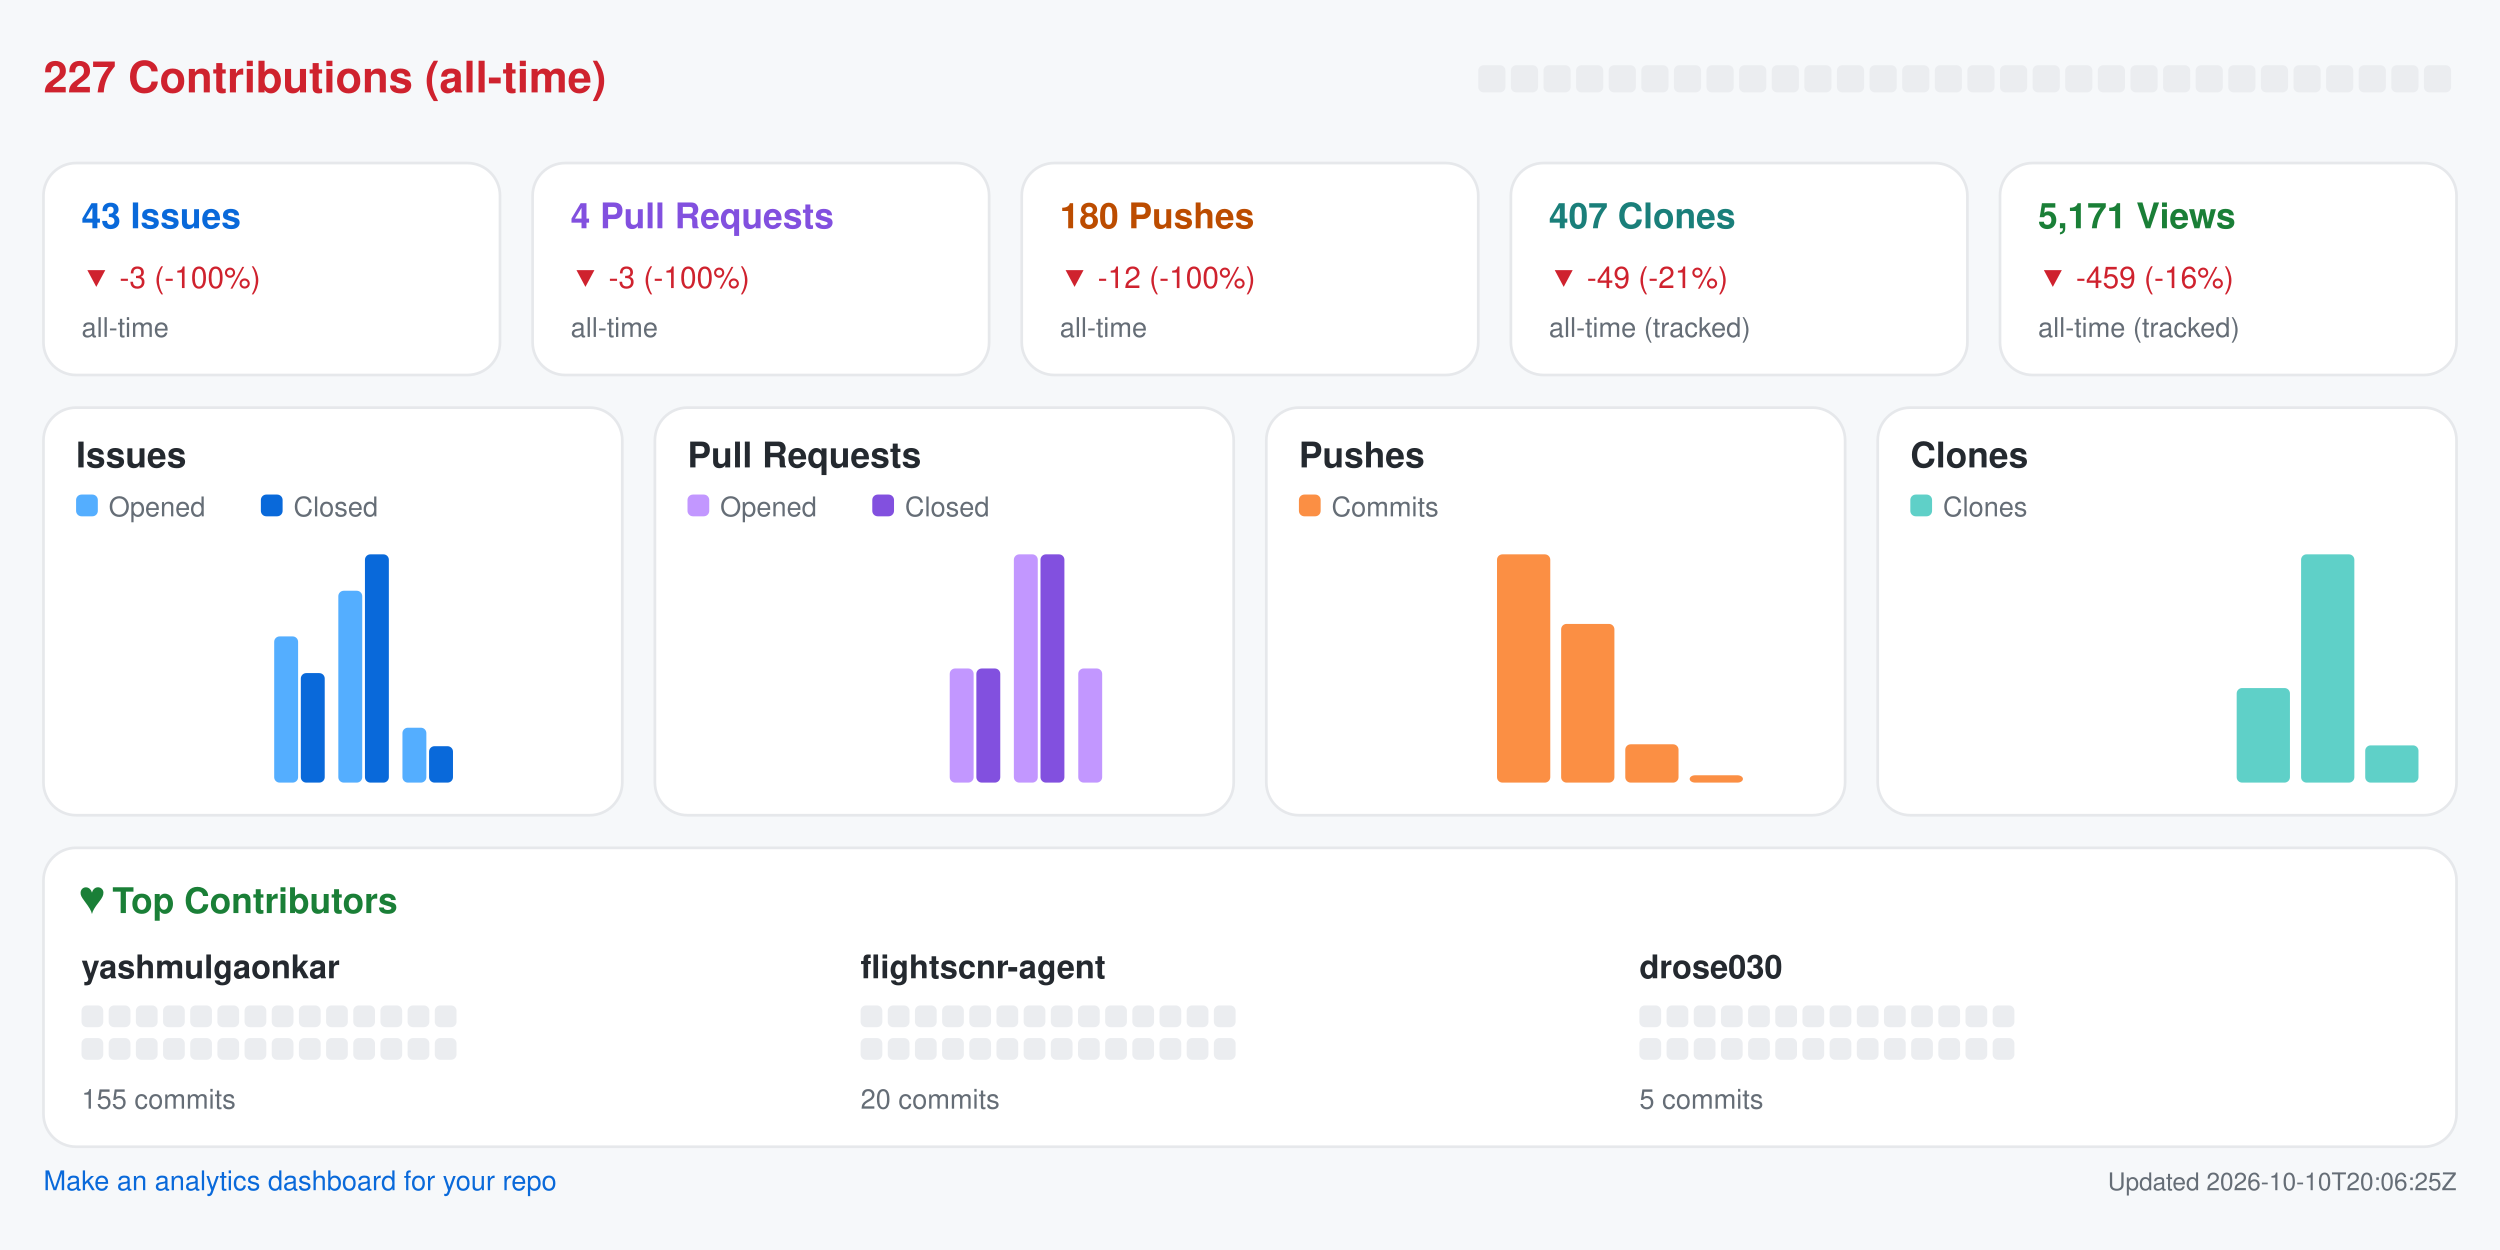
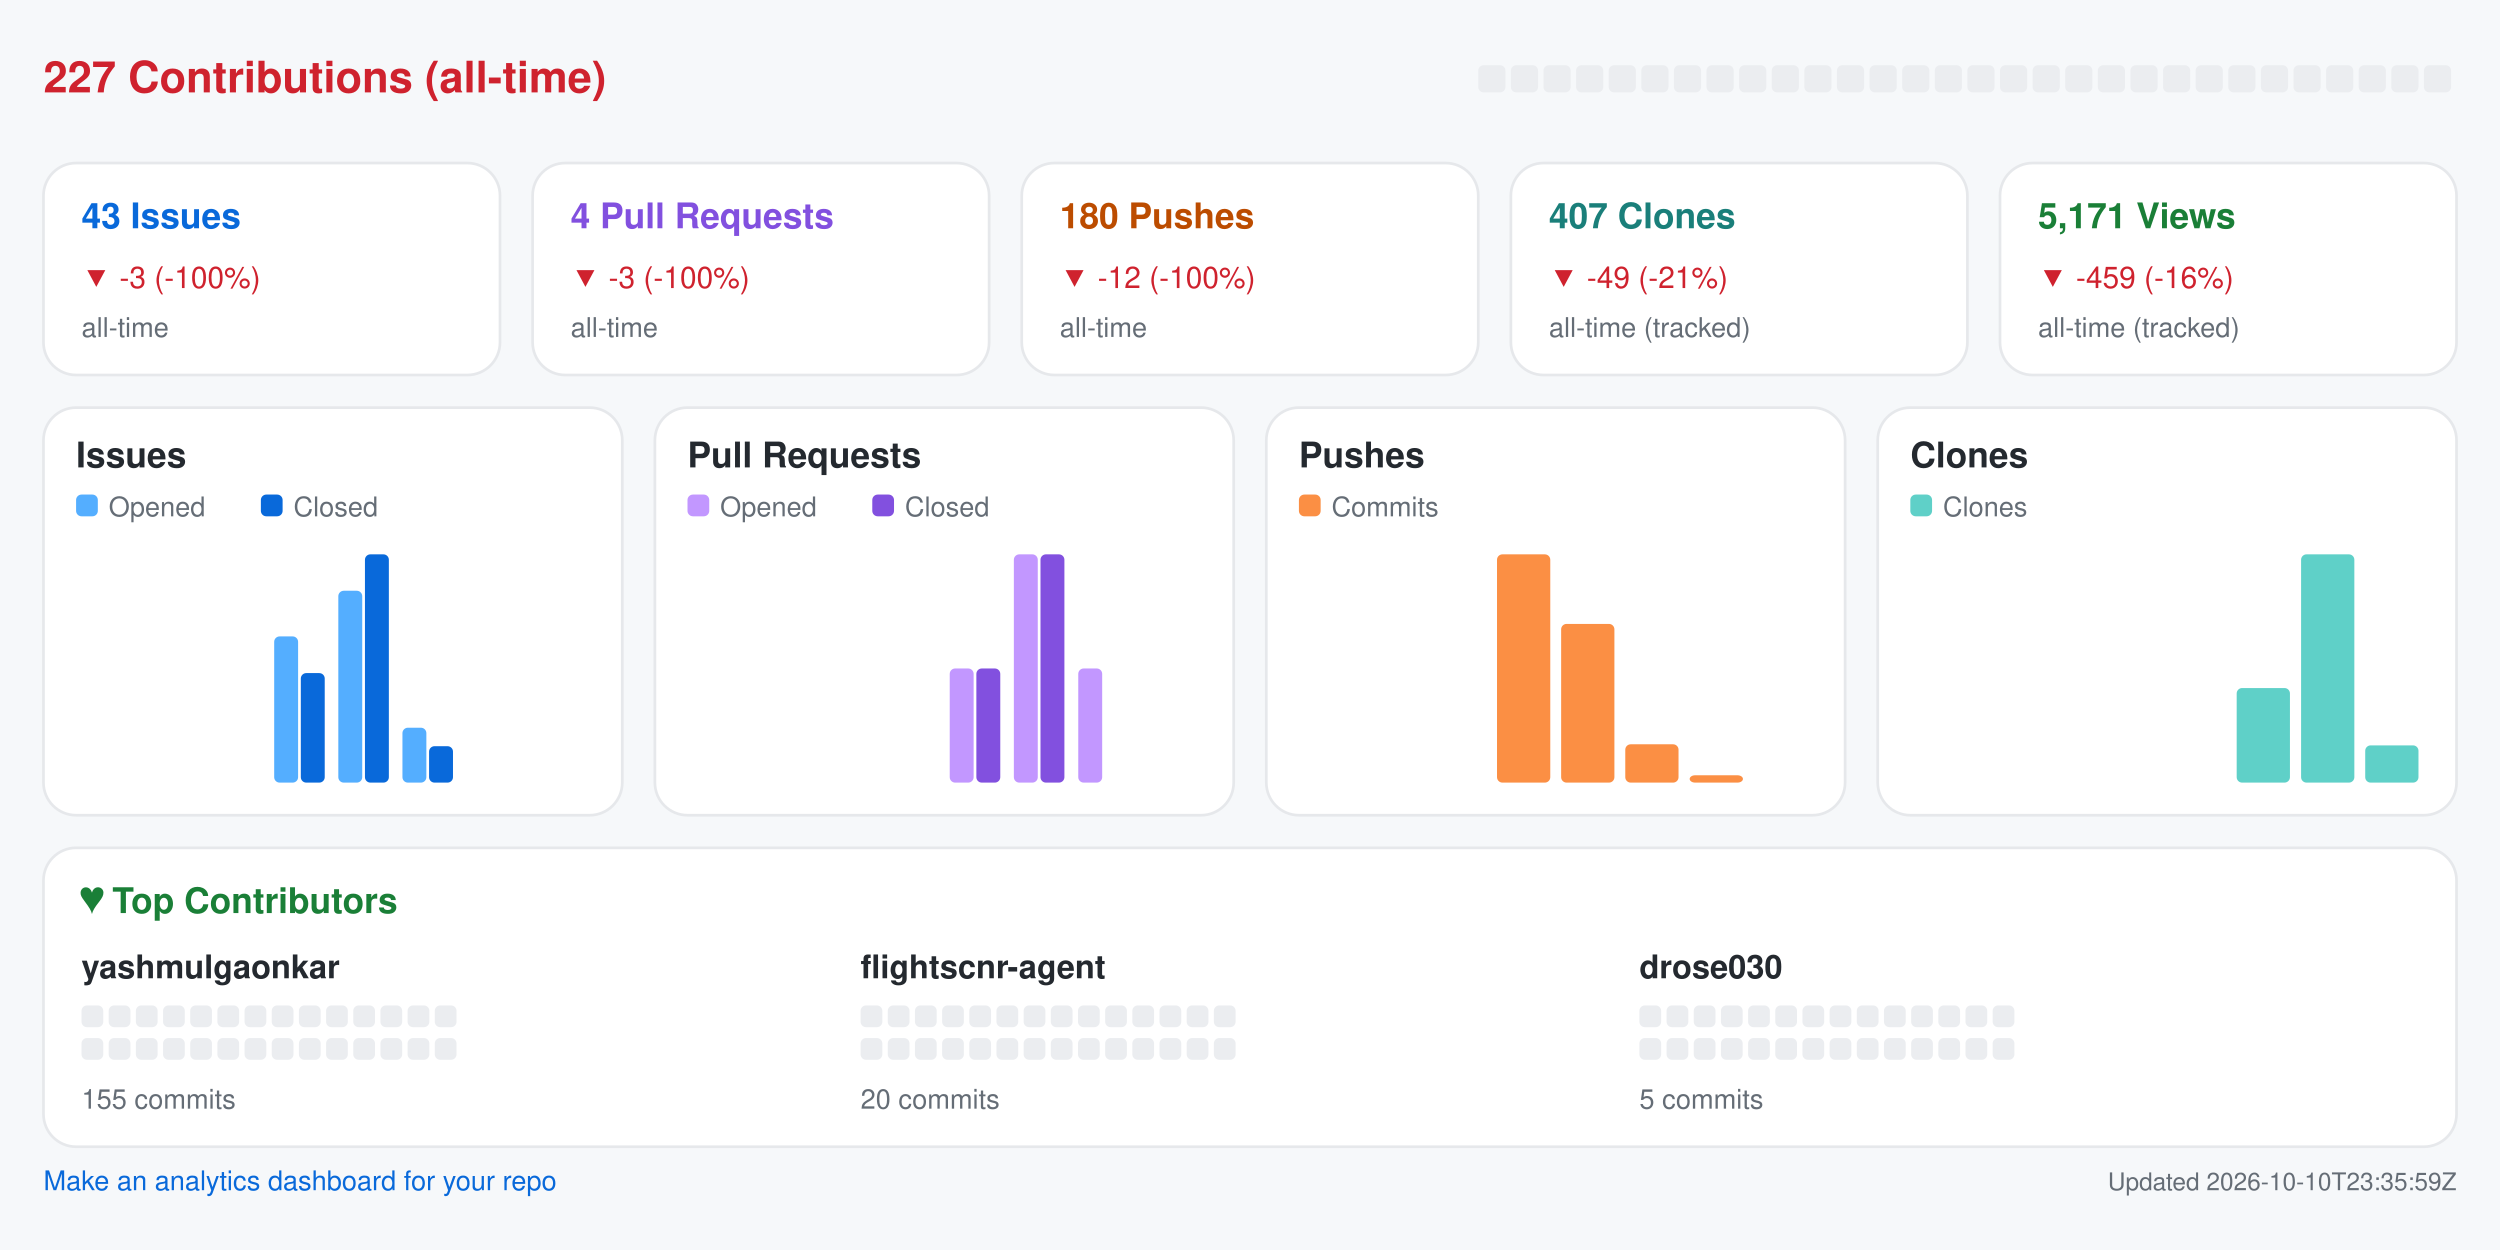
<svg xmlns="http://www.w3.org/2000/svg" width="920" height="460" viewBox="0 0 920 460" role="img" aria-label="Repository analytics for yashmulgaonkar/FlightScnr">
  <rect x="0.0" y="0.0" width="920.0" height="460.0" rx="0" fill="#f6f8fa" />
  <text x="16.0" y="34.0" fill="#cf222e" font-size="16" font-family="-apple-system,BlinkMacSystemFont,Segoe UI,Helvetica,Arial,sans-serif" font-weight="600" text-anchor="start">227 Contributions (all-time)</text>
  <rect x="544.0" y="24.0" width="10.0" height="10.0" rx="2" fill="#ebedf0" />
  <rect x="556.0" y="24.0" width="10.0" height="10.0" rx="2" fill="#ebedf0" />
  <rect x="568.0" y="24.0" width="10.0" height="10.0" rx="2" fill="#ebedf0" />
  <rect x="580.0" y="24.0" width="10.0" height="10.0" rx="2" fill="#ebedf0" />
  <rect x="592.0" y="24.0" width="10.0" height="10.0" rx="2" fill="#ebedf0" />
  <rect x="604.0" y="24.0" width="10.0" height="10.0" rx="2" fill="#ebedf0" />
  <rect x="616.0" y="24.0" width="10.0" height="10.0" rx="2" fill="#ebedf0" />
  <rect x="628.0" y="24.0" width="10.0" height="10.0" rx="2" fill="#ebedf0" />
  <rect x="640.0" y="24.0" width="10.0" height="10.0" rx="2" fill="#ebedf0" />
  <rect x="652.0" y="24.0" width="10.0" height="10.0" rx="2" fill="#ebedf0" />
  <rect x="664.0" y="24.0" width="10.0" height="10.0" rx="2" fill="#ebedf0" />
  <rect x="676.0" y="24.0" width="10.0" height="10.0" rx="2" fill="#ebedf0" />
  <rect x="688.0" y="24.0" width="10.0" height="10.0" rx="2" fill="#ebedf0" />
  <rect x="700.0" y="24.0" width="10.0" height="10.0" rx="2" fill="#ebedf0" />
  <rect x="712.0" y="24.0" width="10.0" height="10.0" rx="2" fill="#ebedf0" />
  <rect x="724.0" y="24.0" width="10.0" height="10.0" rx="2" fill="#ebedf0" />
  <rect x="736.0" y="24.0" width="10.0" height="10.0" rx="2" fill="#ebedf0" />
  <rect x="748.0" y="24.0" width="10.0" height="10.0" rx="2" fill="#ebedf0" />
  <rect x="760.0" y="24.0" width="10.0" height="10.0" rx="2" fill="#ebedf0" />
  <rect x="772.0" y="24.0" width="10.0" height="10.0" rx="2" fill="#ebedf0" />
  <rect x="784.0" y="24.0" width="10.0" height="10.0" rx="2" fill="#ebedf0" />
  <rect x="796.0" y="24.0" width="10.0" height="10.0" rx="2" fill="#ebedf0" />
  <rect x="808.0" y="24.0" width="10.0" height="10.0" rx="2" fill="#ebedf0" />
  <rect x="820.0" y="24.0" width="10.0" height="10.0" rx="2" fill="#ebedf0" />
  <rect x="832.0" y="24.0" width="10.0" height="10.0" rx="2" fill="#ebedf0" />
  <rect x="844.0" y="24.0" width="10.0" height="10.0" rx="2" fill="#ebedf0" />
  <rect x="856.0" y="24.0" width="10.0" height="10.0" rx="2" fill="#ebedf0" />
  <rect x="868.0" y="24.0" width="10.0" height="10.0" rx="2" fill="#ebedf0" />
  <rect x="880.0" y="24.0" width="10.0" height="10.0" rx="2" fill="#ebedf0" />
  <rect x="892.0" y="24.0" width="10.0" height="10.0" rx="2" fill="#ebedf0" />
  <rect x="16.0" y="60.0" width="168.0" height="78.0" rx="12" fill="#ffffff" stroke="#e6e8eb" />
  <text x="30.0" y="84.0" fill="#0969da" font-size="13" font-family="-apple-system,BlinkMacSystemFont,Segoe UI,Helvetica,Arial,sans-serif" font-weight="600" text-anchor="start">43 Issues</text>
  <text x="30.0" y="106.0" fill="#cf222e" font-size="11" font-family="-apple-system,BlinkMacSystemFont,Segoe UI,Helvetica,Arial,sans-serif" font-weight="400" text-anchor="start">▼ -3 (-100%)</text>
  <text x="30.0" y="124.0" fill="#656d76" font-size="10" font-family="-apple-system,BlinkMacSystemFont,Segoe UI,Helvetica,Arial,sans-serif" font-weight="400" text-anchor="start">all-time</text>
  <rect x="196.0" y="60.0" width="168.0" height="78.0" rx="12" fill="#ffffff" stroke="#e6e8eb" />
  <text x="210.0" y="84.0" fill="#8250df" font-size="13" font-family="-apple-system,BlinkMacSystemFont,Segoe UI,Helvetica,Arial,sans-serif" font-weight="600" text-anchor="start">4 Pull Requests</text>
  <text x="210.0" y="106.0" fill="#cf222e" font-size="11" font-family="-apple-system,BlinkMacSystemFont,Segoe UI,Helvetica,Arial,sans-serif" font-weight="400" text-anchor="start">▼ -3 (-100%)</text>
  <text x="210.0" y="124.0" fill="#656d76" font-size="10" font-family="-apple-system,BlinkMacSystemFont,Segoe UI,Helvetica,Arial,sans-serif" font-weight="400" text-anchor="start">all-time</text>
  <rect x="376.0" y="60.0" width="168.0" height="78.0" rx="12" fill="#ffffff" stroke="#e6e8eb" />
  <text x="390.0" y="84.0" fill="#bc4c00" font-size="13" font-family="-apple-system,BlinkMacSystemFont,Segoe UI,Helvetica,Arial,sans-serif" font-weight="600" text-anchor="start">180 Pushes</text>
  <text x="390.0" y="106.0" fill="#cf222e" font-size="11" font-family="-apple-system,BlinkMacSystemFont,Segoe UI,Helvetica,Arial,sans-serif" font-weight="400" text-anchor="start">▼ -12 (-100%)</text>
  <text x="390.0" y="124.0" fill="#656d76" font-size="10" font-family="-apple-system,BlinkMacSystemFont,Segoe UI,Helvetica,Arial,sans-serif" font-weight="400" text-anchor="start">all-time</text>
  <rect x="556.0" y="60.0" width="168.0" height="78.0" rx="12" fill="#ffffff" stroke="#e6e8eb" />
  <text x="570.0" y="84.0" fill="#1a7f7a" font-size="13" font-family="-apple-system,BlinkMacSystemFont,Segoe UI,Helvetica,Arial,sans-serif" font-weight="600" text-anchor="start">407 Clones</text>
  <text x="570.0" y="106.0" fill="#cf222e" font-size="11" font-family="-apple-system,BlinkMacSystemFont,Segoe UI,Helvetica,Arial,sans-serif" font-weight="400" text-anchor="start">▼ -49 (-21%)</text>
  <text x="570.0" y="124.0" fill="#656d76" font-size="10" font-family="-apple-system,BlinkMacSystemFont,Segoe UI,Helvetica,Arial,sans-serif" font-weight="400" text-anchor="start">all-time (tracked)</text>
  <rect x="736.0" y="60.0" width="168.0" height="78.0" rx="12" fill="#ffffff" stroke="#e6e8eb" />
  <text x="750.0" y="84.0" fill="#1a7f37" font-size="13" font-family="-apple-system,BlinkMacSystemFont,Segoe UI,Helvetica,Arial,sans-serif" font-weight="600" text-anchor="start">5,171 Views</text>
  <text x="750.0" y="106.0" fill="#cf222e" font-size="11" font-family="-apple-system,BlinkMacSystemFont,Segoe UI,Helvetica,Arial,sans-serif" font-weight="400" text-anchor="start">▼ -459 (-16%)</text>
  <text x="750.0" y="124.0" fill="#656d76" font-size="10" font-family="-apple-system,BlinkMacSystemFont,Segoe UI,Helvetica,Arial,sans-serif" font-weight="400" text-anchor="start">all-time (tracked)</text>
  <rect x="16.0" y="150.0" width="213.0" height="150.0" rx="12" fill="#ffffff" stroke="#e6e8eb" />
  <text x="28.0" y="172.0" fill="#24292f" font-size="13" font-family="-apple-system,BlinkMacSystemFont,Segoe UI,Helvetica,Arial,sans-serif" font-weight="600" text-anchor="start">Issues</text>
  <rect x="28.0" y="182.0" width="8.0" height="8.0" rx="2" fill="#54aeff" />
  <text x="40.0" y="190.0" fill="#656d76" font-size="10" font-family="-apple-system,BlinkMacSystemFont,Segoe UI,Helvetica,Arial,sans-serif" font-weight="400" text-anchor="start">Opened</text>
  <rect x="96.0" y="182.0" width="8.0" height="8.0" rx="2" fill="#0969da" />
  <text x="108.0" y="190.0" fill="#656d76" font-size="10" font-family="-apple-system,BlinkMacSystemFont,Segoe UI,Helvetica,Arial,sans-serif" font-weight="400" text-anchor="start">Closed</text>
  <rect x="30.0" y="288.0" width="8.8" height="0.0" rx="2" fill="#54aeff" />
  <rect x="39.8" y="288.0" width="8.8" height="0.0" rx="2" fill="#0969da" />
  <rect x="53.6" y="288.0" width="8.8" height="0.0" rx="2" fill="#54aeff" />
  <rect x="63.4" y="288.0" width="8.8" height="0.0" rx="2" fill="#0969da" />
  <rect x="77.2" y="288.0" width="8.8" height="0.0" rx="2" fill="#54aeff" />
  <rect x="87.1" y="288.0" width="8.8" height="0.0" rx="2" fill="#0969da" />
  <rect x="100.9" y="234.2" width="8.8" height="53.8" rx="2" fill="#54aeff" />
  <rect x="110.7" y="247.7" width="8.8" height="40.3" rx="2" fill="#0969da" />
  <rect x="124.5" y="217.4" width="8.8" height="70.6" rx="2" fill="#54aeff" />
  <rect x="134.3" y="204.0" width="8.8" height="84.0" rx="2" fill="#0969da" />
  <rect x="148.1" y="267.8" width="8.8" height="20.2" rx="2" fill="#54aeff" />
  <rect x="157.9" y="274.6" width="8.8" height="13.4" rx="2" fill="#0969da" />
  <rect x="171.8" y="288.0" width="8.8" height="0.0" rx="2" fill="#54aeff" />
  <rect x="181.6" y="288.0" width="8.8" height="0.0" rx="2" fill="#0969da" />
  <rect x="195.4" y="288.0" width="8.8" height="0.0" rx="2" fill="#54aeff" />
  <rect x="205.2" y="288.0" width="8.8" height="0.0" rx="2" fill="#0969da" />
  <rect x="241.0" y="150.0" width="213.0" height="150.0" rx="12" fill="#ffffff" stroke="#e6e8eb" />
  <text x="253.0" y="172.0" fill="#24292f" font-size="13" font-family="-apple-system,BlinkMacSystemFont,Segoe UI,Helvetica,Arial,sans-serif" font-weight="600" text-anchor="start">Pull Requests</text>
  <rect x="253.0" y="182.0" width="8.0" height="8.0" rx="2" fill="#c297ff" />
  <text x="265.0" y="190.0" fill="#656d76" font-size="10" font-family="-apple-system,BlinkMacSystemFont,Segoe UI,Helvetica,Arial,sans-serif" font-weight="400" text-anchor="start">Opened</text>
  <rect x="321.0" y="182.0" width="8.0" height="8.0" rx="2" fill="#8250df" />
  <text x="333.0" y="190.0" fill="#656d76" font-size="10" font-family="-apple-system,BlinkMacSystemFont,Segoe UI,Helvetica,Arial,sans-serif" font-weight="400" text-anchor="start">Closed</text>
  <rect x="255.0" y="288.0" width="8.8" height="0.0" rx="2" fill="#c297ff" />
  <rect x="264.8" y="288.0" width="8.8" height="0.0" rx="2" fill="#8250df" />
  <rect x="278.6" y="288.0" width="8.8" height="0.0" rx="2" fill="#c297ff" />
  <rect x="288.4" y="288.0" width="8.8" height="0.0" rx="2" fill="#8250df" />
  <rect x="302.2" y="288.0" width="8.8" height="0.0" rx="2" fill="#c297ff" />
  <rect x="312.1" y="288.0" width="8.8" height="0.0" rx="2" fill="#8250df" />
  <rect x="325.9" y="288.0" width="8.8" height="0.0" rx="2" fill="#c297ff" />
  <rect x="335.7" y="288.0" width="8.8" height="0.0" rx="2" fill="#8250df" />
  <rect x="349.5" y="246.0" width="8.8" height="42.0" rx="2" fill="#c297ff" />
  <rect x="359.3" y="246.0" width="8.8" height="42.0" rx="2" fill="#8250df" />
  <rect x="373.1" y="204.0" width="8.8" height="84.0" rx="2" fill="#c297ff" />
  <rect x="382.9" y="204.0" width="8.8" height="84.0" rx="2" fill="#8250df" />
  <rect x="396.8" y="246.0" width="8.8" height="42.0" rx="2" fill="#c297ff" />
  <rect x="406.6" y="288.0" width="8.8" height="0.0" rx="2" fill="#8250df" />
  <rect x="420.4" y="288.0" width="8.8" height="0.0" rx="2" fill="#c297ff" />
  <rect x="430.2" y="288.0" width="8.8" height="0.0" rx="2" fill="#8250df" />
  <rect x="466.0" y="150.0" width="213.0" height="150.0" rx="12" fill="#ffffff" stroke="#e6e8eb" />
  <text x="478.0" y="172.0" fill="#24292f" font-size="13" font-family="-apple-system,BlinkMacSystemFont,Segoe UI,Helvetica,Arial,sans-serif" font-weight="600" text-anchor="start">Pushes</text>
  <rect x="478.0" y="182.0" width="8.0" height="8.0" rx="2" fill="#fb8f44" />
  <text x="490.0" y="190.0" fill="#656d76" font-size="10" font-family="-apple-system,BlinkMacSystemFont,Segoe UI,Helvetica,Arial,sans-serif" font-weight="400" text-anchor="start">Commits</text>
  <rect x="480.0" y="288.0" width="19.6" height="0.0" rx="2" fill="#fb8f44" />
  <rect x="503.6" y="288.0" width="19.6" height="0.0" rx="2" fill="#fb8f44" />
  <rect x="527.2" y="288.0" width="19.6" height="0.0" rx="2" fill="#fb8f44" />
  <rect x="550.9" y="204.0" width="19.6" height="84.0" rx="2" fill="#fb8f44" />
  <rect x="574.5" y="229.6" width="19.6" height="58.4" rx="2" fill="#fb8f44" />
  <rect x="598.1" y="273.9" width="19.6" height="14.1" rx="2" fill="#fb8f44" />
  <rect x="621.8" y="285.3" width="19.6" height="2.7" rx="2" fill="#fb8f44" />
  <rect x="645.4" y="288.0" width="19.6" height="0.0" rx="2" fill="#fb8f44" />
  <rect x="691.0" y="150.0" width="213.0" height="150.0" rx="12" fill="#ffffff" stroke="#e6e8eb" />
  <text x="703.0" y="172.0" fill="#24292f" font-size="13" font-family="-apple-system,BlinkMacSystemFont,Segoe UI,Helvetica,Arial,sans-serif" font-weight="600" text-anchor="start">Clones</text>
  <rect x="703.0" y="182.0" width="8.0" height="8.0" rx="2" fill="#5fd0c8" />
  <text x="715.0" y="190.0" fill="#656d76" font-size="10" font-family="-apple-system,BlinkMacSystemFont,Segoe UI,Helvetica,Arial,sans-serif" font-weight="400" text-anchor="start">Clones</text>
  <rect x="705.0" y="288.0" width="19.6" height="0.0" rx="2" fill="#5fd0c8" />
  <rect x="728.6" y="288.0" width="19.6" height="0.0" rx="2" fill="#5fd0c8" />
  <rect x="752.2" y="288.0" width="19.6" height="0.0" rx="2" fill="#5fd0c8" />
  <rect x="775.9" y="288.0" width="19.6" height="0.0" rx="2" fill="#5fd0c8" />
  <rect x="799.5" y="288.0" width="19.6" height="0.0" rx="2" fill="#5fd0c8" />
  <rect x="823.1" y="253.2" width="19.6" height="34.8" rx="2" fill="#5fd0c8" />
  <rect x="846.8" y="204.0" width="19.6" height="84.0" rx="2" fill="#5fd0c8" />
  <rect x="870.4" y="274.3" width="19.6" height="13.7" rx="2" fill="#5fd0c8" />
  <rect x="16.0" y="312.0" width="888.0" height="110.0" rx="12" fill="#ffffff" stroke="#e6e8eb" />
  <text x="30.0" y="336.0" fill="#1a7f37" font-size="13" font-family="-apple-system,BlinkMacSystemFont,Segoe UI,Helvetica,Arial,sans-serif" font-weight="600" text-anchor="start">♥  Top Contributors</text>
  <text x="30.0" y="360.0" fill="#24292f" font-size="12" font-family="-apple-system,BlinkMacSystemFont,Segoe UI,Helvetica,Arial,sans-serif" font-weight="600" text-anchor="start">yashmulgaonkar</text>
  <rect x="30.0" y="370.0" width="8.0" height="8.0" rx="2" fill="#ebedf0" />
  <rect x="40.0" y="370.0" width="8.0" height="8.0" rx="2" fill="#ebedf0" />
  <rect x="50.0" y="370.0" width="8.0" height="8.0" rx="2" fill="#ebedf0" />
  <rect x="60.0" y="370.0" width="8.0" height="8.0" rx="2" fill="#ebedf0" />
  <rect x="70.0" y="370.0" width="8.0" height="8.0" rx="2" fill="#ebedf0" />
  <rect x="80.0" y="370.0" width="8.0" height="8.0" rx="2" fill="#ebedf0" />
  <rect x="90.0" y="370.0" width="8.0" height="8.0" rx="2" fill="#ebedf0" />
  <rect x="100.0" y="370.0" width="8.0" height="8.0" rx="2" fill="#ebedf0" />
  <rect x="110.0" y="370.0" width="8.0" height="8.0" rx="2" fill="#ebedf0" />
  <rect x="120.0" y="370.0" width="8.0" height="8.0" rx="2" fill="#ebedf0" />
  <rect x="130.0" y="370.0" width="8.0" height="8.0" rx="2" fill="#ebedf0" />
  <rect x="140.0" y="370.0" width="8.0" height="8.0" rx="2" fill="#ebedf0" />
  <rect x="150.0" y="370.0" width="8.0" height="8.0" rx="2" fill="#ebedf0" />
  <rect x="160.0" y="370.0" width="8.0" height="8.0" rx="2" fill="#ebedf0" />
  <rect x="30.0" y="382.0" width="8.0" height="8.0" rx="2" fill="#ebedf0" />
  <rect x="40.0" y="382.0" width="8.0" height="8.0" rx="2" fill="#ebedf0" />
  <rect x="50.0" y="382.0" width="8.0" height="8.0" rx="2" fill="#ebedf0" />
  <rect x="60.0" y="382.0" width="8.0" height="8.0" rx="2" fill="#ebedf0" />
  <rect x="70.0" y="382.0" width="8.0" height="8.0" rx="2" fill="#ebedf0" />
  <rect x="80.0" y="382.0" width="8.0" height="8.0" rx="2" fill="#ebedf0" />
  <rect x="90.0" y="382.0" width="8.0" height="8.0" rx="2" fill="#ebedf0" />
  <rect x="100.0" y="382.0" width="8.0" height="8.0" rx="2" fill="#ebedf0" />
  <rect x="110.0" y="382.0" width="8.0" height="8.0" rx="2" fill="#ebedf0" />
  <rect x="120.0" y="382.0" width="8.0" height="8.0" rx="2" fill="#ebedf0" />
  <rect x="130.0" y="382.0" width="8.0" height="8.0" rx="2" fill="#ebedf0" />
  <rect x="140.0" y="382.0" width="8.0" height="8.0" rx="2" fill="#ebedf0" />
  <rect x="150.0" y="382.0" width="8.0" height="8.0" rx="2" fill="#ebedf0" />
  <rect x="160.0" y="382.0" width="8.0" height="8.0" rx="2" fill="#ebedf0" />
  <text x="30.0" y="408.0" fill="#656d76" font-size="10" font-family="-apple-system,BlinkMacSystemFont,Segoe UI,Helvetica,Arial,sans-serif" font-weight="400" text-anchor="start">155 commits</text>
  <text x="316.7" y="360.0" fill="#24292f" font-size="12" font-family="-apple-system,BlinkMacSystemFont,Segoe UI,Helvetica,Arial,sans-serif" font-weight="600" text-anchor="start">flightscnr-agent</text>
  <rect x="316.7" y="370.0" width="8.0" height="8.0" rx="2" fill="#ebedf0" />
  <rect x="326.7" y="370.0" width="8.0" height="8.0" rx="2" fill="#ebedf0" />
  <rect x="336.7" y="370.0" width="8.0" height="8.0" rx="2" fill="#ebedf0" />
  <rect x="346.7" y="370.0" width="8.0" height="8.0" rx="2" fill="#ebedf0" />
  <rect x="356.7" y="370.0" width="8.0" height="8.0" rx="2" fill="#ebedf0" />
  <rect x="366.7" y="370.0" width="8.0" height="8.0" rx="2" fill="#ebedf0" />
  <rect x="376.7" y="370.0" width="8.0" height="8.0" rx="2" fill="#ebedf0" />
  <rect x="386.7" y="370.0" width="8.0" height="8.0" rx="2" fill="#ebedf0" />
  <rect x="396.7" y="370.0" width="8.0" height="8.0" rx="2" fill="#ebedf0" />
  <rect x="406.7" y="370.0" width="8.0" height="8.0" rx="2" fill="#ebedf0" />
  <rect x="416.7" y="370.0" width="8.0" height="8.0" rx="2" fill="#ebedf0" />
  <rect x="426.7" y="370.0" width="8.0" height="8.0" rx="2" fill="#ebedf0" />
  <rect x="436.7" y="370.0" width="8.0" height="8.0" rx="2" fill="#ebedf0" />
  <rect x="446.7" y="370.0" width="8.0" height="8.0" rx="2" fill="#ebedf0" />
  <rect x="316.7" y="382.0" width="8.0" height="8.0" rx="2" fill="#ebedf0" />
  <rect x="326.7" y="382.0" width="8.0" height="8.0" rx="2" fill="#ebedf0" />
  <rect x="336.7" y="382.0" width="8.0" height="8.0" rx="2" fill="#ebedf0" />
  <rect x="346.7" y="382.0" width="8.0" height="8.0" rx="2" fill="#ebedf0" />
  <rect x="356.7" y="382.0" width="8.0" height="8.0" rx="2" fill="#ebedf0" />
  <rect x="366.7" y="382.0" width="8.0" height="8.0" rx="2" fill="#ebedf0" />
  <rect x="376.7" y="382.0" width="8.0" height="8.0" rx="2" fill="#ebedf0" />
  <rect x="386.7" y="382.0" width="8.0" height="8.0" rx="2" fill="#ebedf0" />
  <rect x="396.7" y="382.0" width="8.0" height="8.0" rx="2" fill="#ebedf0" />
  <rect x="406.7" y="382.0" width="8.0" height="8.0" rx="2" fill="#ebedf0" />
  <rect x="416.7" y="382.0" width="8.0" height="8.0" rx="2" fill="#ebedf0" />
  <rect x="426.7" y="382.0" width="8.0" height="8.0" rx="2" fill="#ebedf0" />
  <rect x="436.7" y="382.0" width="8.0" height="8.0" rx="2" fill="#ebedf0" />
  <rect x="446.7" y="382.0" width="8.0" height="8.0" rx="2" fill="#ebedf0" />
  <text x="316.7" y="408.0" fill="#656d76" font-size="10" font-family="-apple-system,BlinkMacSystemFont,Segoe UI,Helvetica,Arial,sans-serif" font-weight="400" text-anchor="start">20 commits</text>
  <text x="603.3" y="360.0" fill="#24292f" font-size="12" font-family="-apple-system,BlinkMacSystemFont,Segoe UI,Helvetica,Arial,sans-serif" font-weight="600" text-anchor="start">drose030</text>
  <rect x="603.3" y="370.0" width="8.0" height="8.0" rx="2" fill="#ebedf0" />
  <rect x="613.3" y="370.0" width="8.0" height="8.0" rx="2" fill="#ebedf0" />
  <rect x="623.3" y="370.0" width="8.0" height="8.0" rx="2" fill="#ebedf0" />
  <rect x="633.3" y="370.0" width="8.0" height="8.0" rx="2" fill="#ebedf0" />
  <rect x="643.3" y="370.0" width="8.0" height="8.0" rx="2" fill="#ebedf0" />
  <rect x="653.3" y="370.0" width="8.0" height="8.0" rx="2" fill="#ebedf0" />
  <rect x="663.3" y="370.0" width="8.0" height="8.0" rx="2" fill="#ebedf0" />
  <rect x="673.3" y="370.0" width="8.0" height="8.0" rx="2" fill="#ebedf0" />
  <rect x="683.3" y="370.0" width="8.0" height="8.0" rx="2" fill="#ebedf0" />
  <rect x="693.3" y="370.0" width="8.0" height="8.0" rx="2" fill="#ebedf0" />
  <rect x="703.3" y="370.0" width="8.0" height="8.0" rx="2" fill="#ebedf0" />
  <rect x="713.3" y="370.0" width="8.0" height="8.0" rx="2" fill="#ebedf0" />
  <rect x="723.3" y="370.0" width="8.0" height="8.0" rx="2" fill="#ebedf0" />
  <rect x="733.3" y="370.0" width="8.0" height="8.0" rx="2" fill="#ebedf0" />
  <rect x="603.3" y="382.0" width="8.0" height="8.0" rx="2" fill="#ebedf0" />
  <rect x="613.3" y="382.0" width="8.0" height="8.0" rx="2" fill="#ebedf0" />
  <rect x="623.3" y="382.0" width="8.0" height="8.0" rx="2" fill="#ebedf0" />
  <rect x="633.3" y="382.0" width="8.0" height="8.0" rx="2" fill="#ebedf0" />
  <rect x="643.3" y="382.0" width="8.0" height="8.0" rx="2" fill="#ebedf0" />
  <rect x="653.3" y="382.0" width="8.0" height="8.0" rx="2" fill="#ebedf0" />
  <rect x="663.3" y="382.0" width="8.0" height="8.0" rx="2" fill="#ebedf0" />
  <rect x="673.3" y="382.0" width="8.0" height="8.0" rx="2" fill="#ebedf0" />
  <rect x="683.3" y="382.0" width="8.0" height="8.0" rx="2" fill="#ebedf0" />
  <rect x="693.3" y="382.0" width="8.0" height="8.0" rx="2" fill="#ebedf0" />
  <rect x="703.3" y="382.0" width="8.0" height="8.0" rx="2" fill="#ebedf0" />
  <rect x="713.3" y="382.0" width="8.0" height="8.0" rx="2" fill="#ebedf0" />
  <rect x="723.3" y="382.0" width="8.0" height="8.0" rx="2" fill="#ebedf0" />
  <rect x="733.3" y="382.0" width="8.0" height="8.0" rx="2" fill="#ebedf0" />
  <text x="603.3" y="408.0" fill="#656d76" font-size="10" font-family="-apple-system,BlinkMacSystemFont,Segoe UI,Helvetica,Arial,sans-serif" font-weight="400" text-anchor="start">5 commits</text>
  <a href="https://github.com/yashmulgaonkar/repo-analytics" target="_blank" rel="noopener noreferrer">
    <text x="16.0" y="438.0" fill="#0969da" font-size="10" font-family="-apple-system,BlinkMacSystemFont,Segoe UI,Helvetica,Arial,sans-serif" font-weight="400" text-anchor="start">Make an analytics dashboard for your repo</text>
  </a>
-   <text x="904.0" y="438.0" fill="#656d76" font-size="9" font-family="-apple-system,BlinkMacSystemFont,Segoe UI,Helvetica,Arial,sans-serif" font-weight="400" text-anchor="end">Updated 2026-10-10T20:06:25Z</text>
+   <text x="904.0" y="438.0" fill="#656d76" font-size="9" font-family="-apple-system,BlinkMacSystemFont,Segoe UI,Helvetica,Arial,sans-serif" font-weight="400" text-anchor="end">Updated 2026-10-10T23:35:59Z</text>
</svg>
